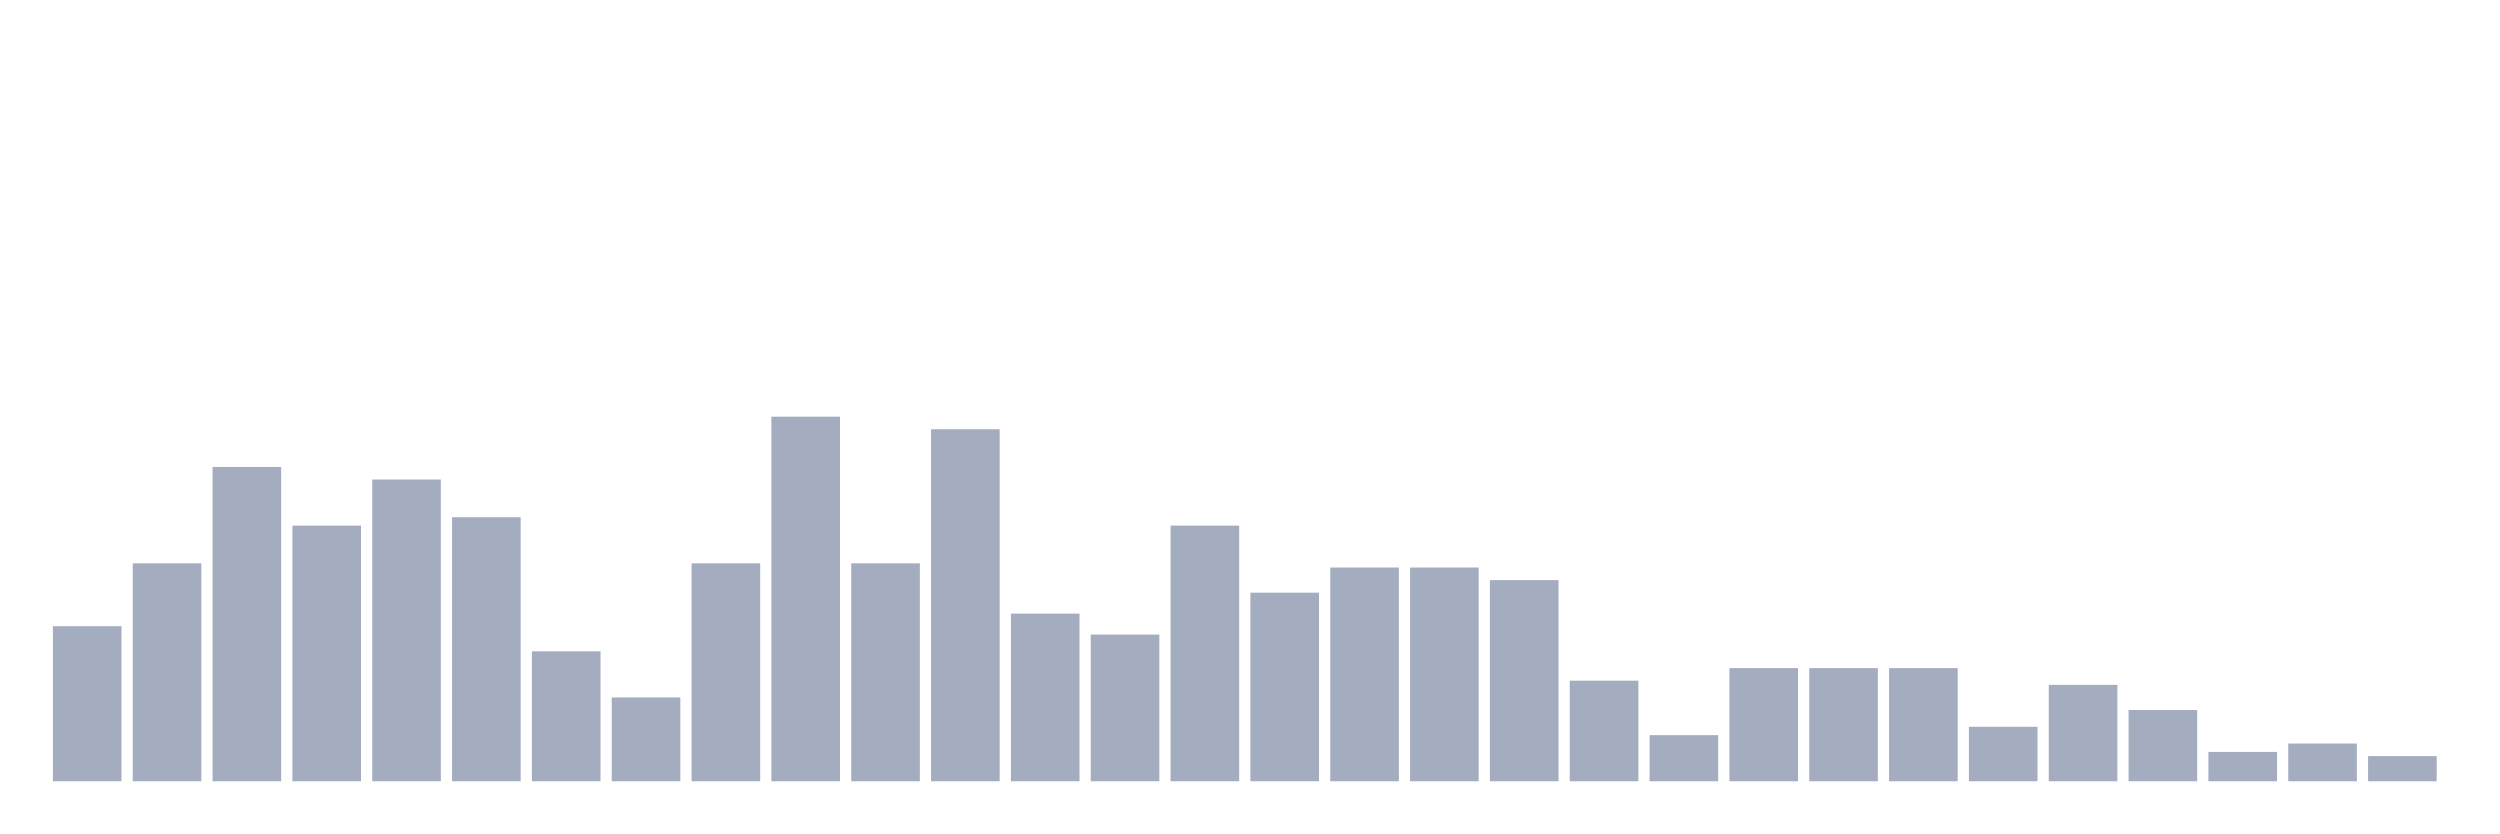
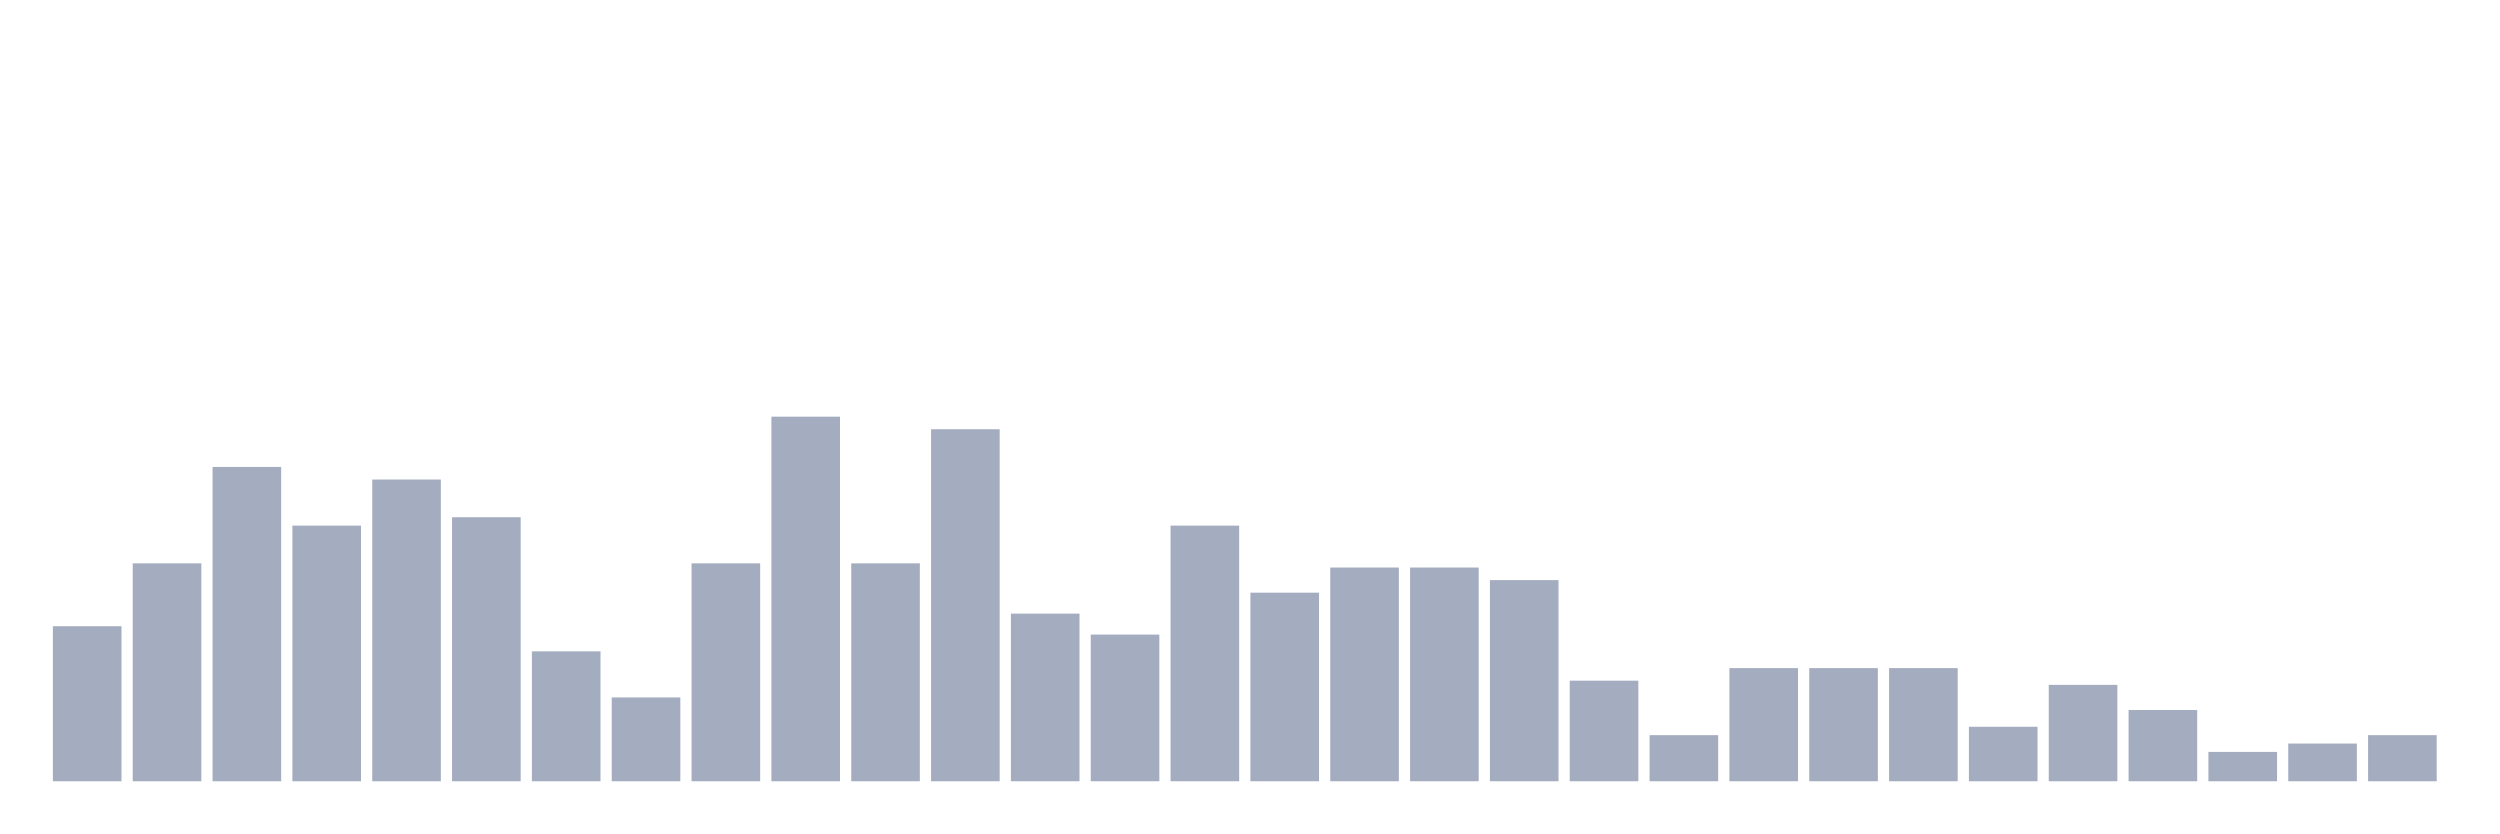
<svg xmlns="http://www.w3.org/2000/svg" viewBox="0 0 480 160">
  <g transform="translate(10,10)">
    <rect class="bar" x="0.153" width="13.175" y="110.23" height="29.77" fill="rgb(164,173,192)" />
    <rect class="bar" x="15.482" width="13.175" y="98.161" height="41.839" fill="rgb(164,173,192)" />
    <rect class="bar" x="30.81" width="13.175" y="79.655" height="60.345" fill="rgb(164,173,192)" />
    <rect class="bar" x="46.138" width="13.175" y="90.92" height="49.08" fill="rgb(164,173,192)" />
    <rect class="bar" x="61.466" width="13.175" y="82.069" height="57.931" fill="rgb(164,173,192)" />
    <rect class="bar" x="76.794" width="13.175" y="89.31" height="50.69" fill="rgb(164,173,192)" />
    <rect class="bar" x="92.123" width="13.175" y="115.057" height="24.943" fill="rgb(164,173,192)" />
    <rect class="bar" x="107.451" width="13.175" y="123.908" height="16.092" fill="rgb(164,173,192)" />
    <rect class="bar" x="122.779" width="13.175" y="98.161" height="41.839" fill="rgb(164,173,192)" />
    <rect class="bar" x="138.107" width="13.175" y="70" height="70" fill="rgb(164,173,192)" />
    <rect class="bar" x="153.436" width="13.175" y="98.161" height="41.839" fill="rgb(164,173,192)" />
    <rect class="bar" x="168.764" width="13.175" y="72.414" height="67.586" fill="rgb(164,173,192)" />
    <rect class="bar" x="184.092" width="13.175" y="107.816" height="32.184" fill="rgb(164,173,192)" />
    <rect class="bar" x="199.42" width="13.175" y="111.839" height="28.161" fill="rgb(164,173,192)" />
    <rect class="bar" x="214.748" width="13.175" y="90.92" height="49.08" fill="rgb(164,173,192)" />
    <rect class="bar" x="230.077" width="13.175" y="103.793" height="36.207" fill="rgb(164,173,192)" />
    <rect class="bar" x="245.405" width="13.175" y="98.966" height="41.034" fill="rgb(164,173,192)" />
    <rect class="bar" x="260.733" width="13.175" y="98.966" height="41.034" fill="rgb(164,173,192)" />
    <rect class="bar" x="276.061" width="13.175" y="101.379" height="38.621" fill="rgb(164,173,192)" />
    <rect class="bar" x="291.39" width="13.175" y="120.69" height="19.31" fill="rgb(164,173,192)" />
    <rect class="bar" x="306.718" width="13.175" y="131.149" height="8.851" fill="rgb(164,173,192)" />
    <rect class="bar" x="322.046" width="13.175" y="118.276" height="21.724" fill="rgb(164,173,192)" />
    <rect class="bar" x="337.374" width="13.175" y="118.276" height="21.724" fill="rgb(164,173,192)" />
    <rect class="bar" x="352.702" width="13.175" y="118.276" height="21.724" fill="rgb(164,173,192)" />
    <rect class="bar" x="368.031" width="13.175" y="129.54" height="10.46" fill="rgb(164,173,192)" />
    <rect class="bar" x="383.359" width="13.175" y="121.494" height="18.506" fill="rgb(164,173,192)" />
    <rect class="bar" x="398.687" width="13.175" y="126.322" height="13.678" fill="rgb(164,173,192)" />
    <rect class="bar" x="414.015" width="13.175" y="134.368" height="5.632" fill="rgb(164,173,192)" />
    <rect class="bar" x="429.344" width="13.175" y="132.759" height="7.241" fill="rgb(164,173,192)" />
-     <rect class="bar" x="444.672" width="13.175" y="135.172" height="4.828" fill="rgb(164,173,192)" />
+     <rect class="bar" x="444.672" width="13.175" y="131.149" height="8.851" fill="rgb(164,173,192)" />
  </g>
</svg>
